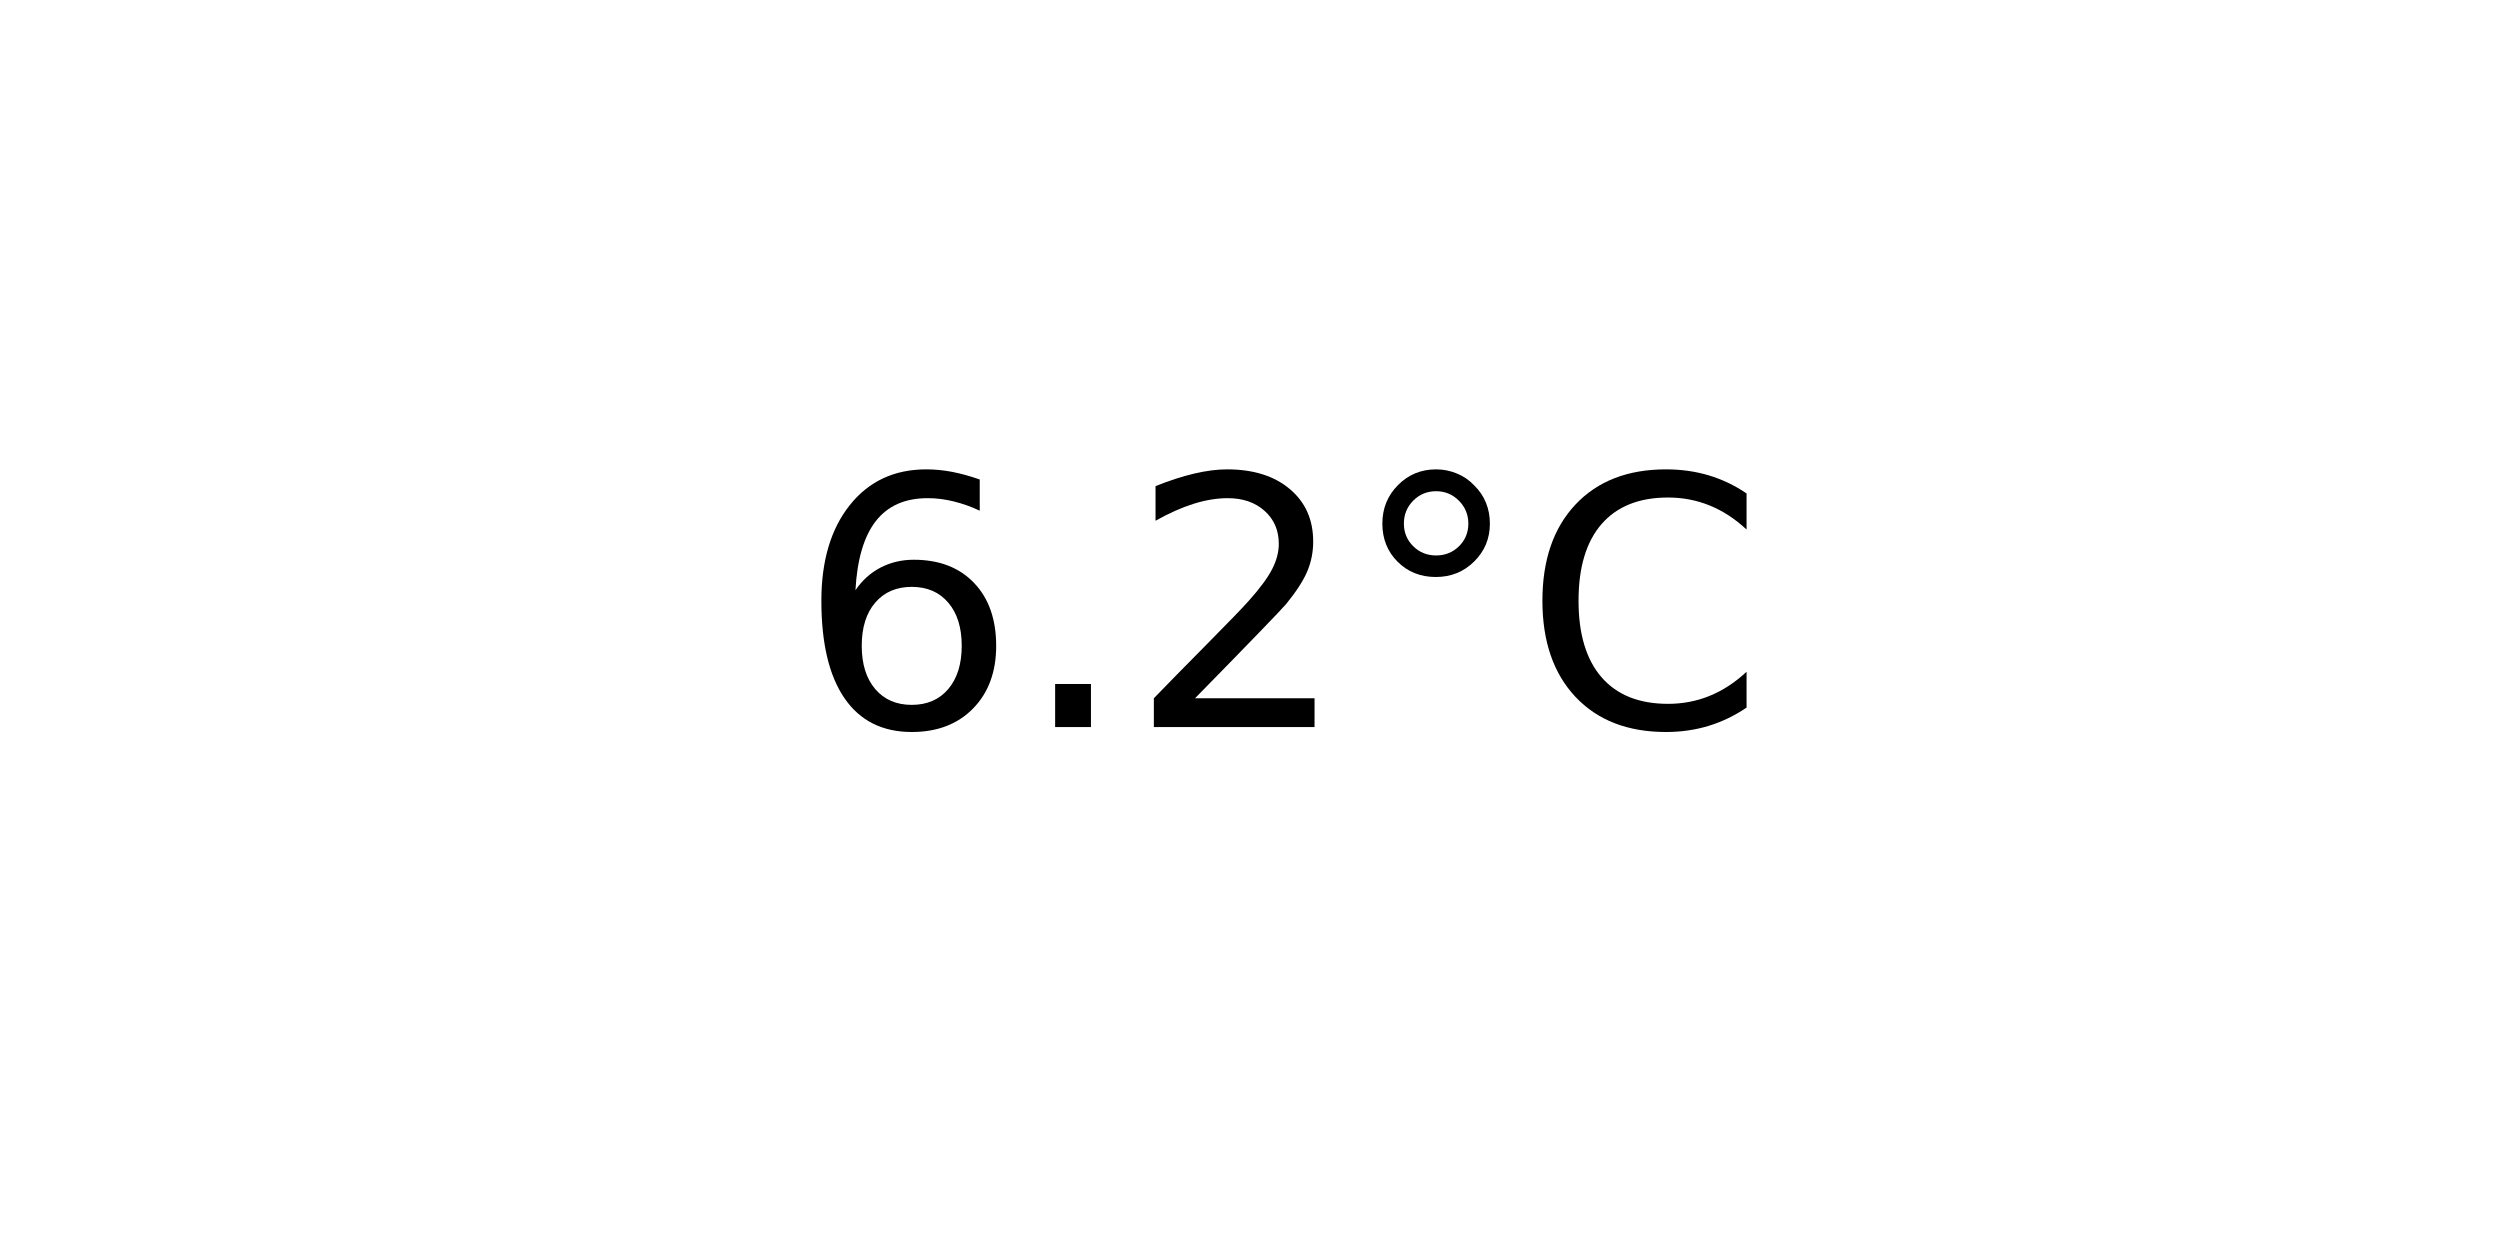
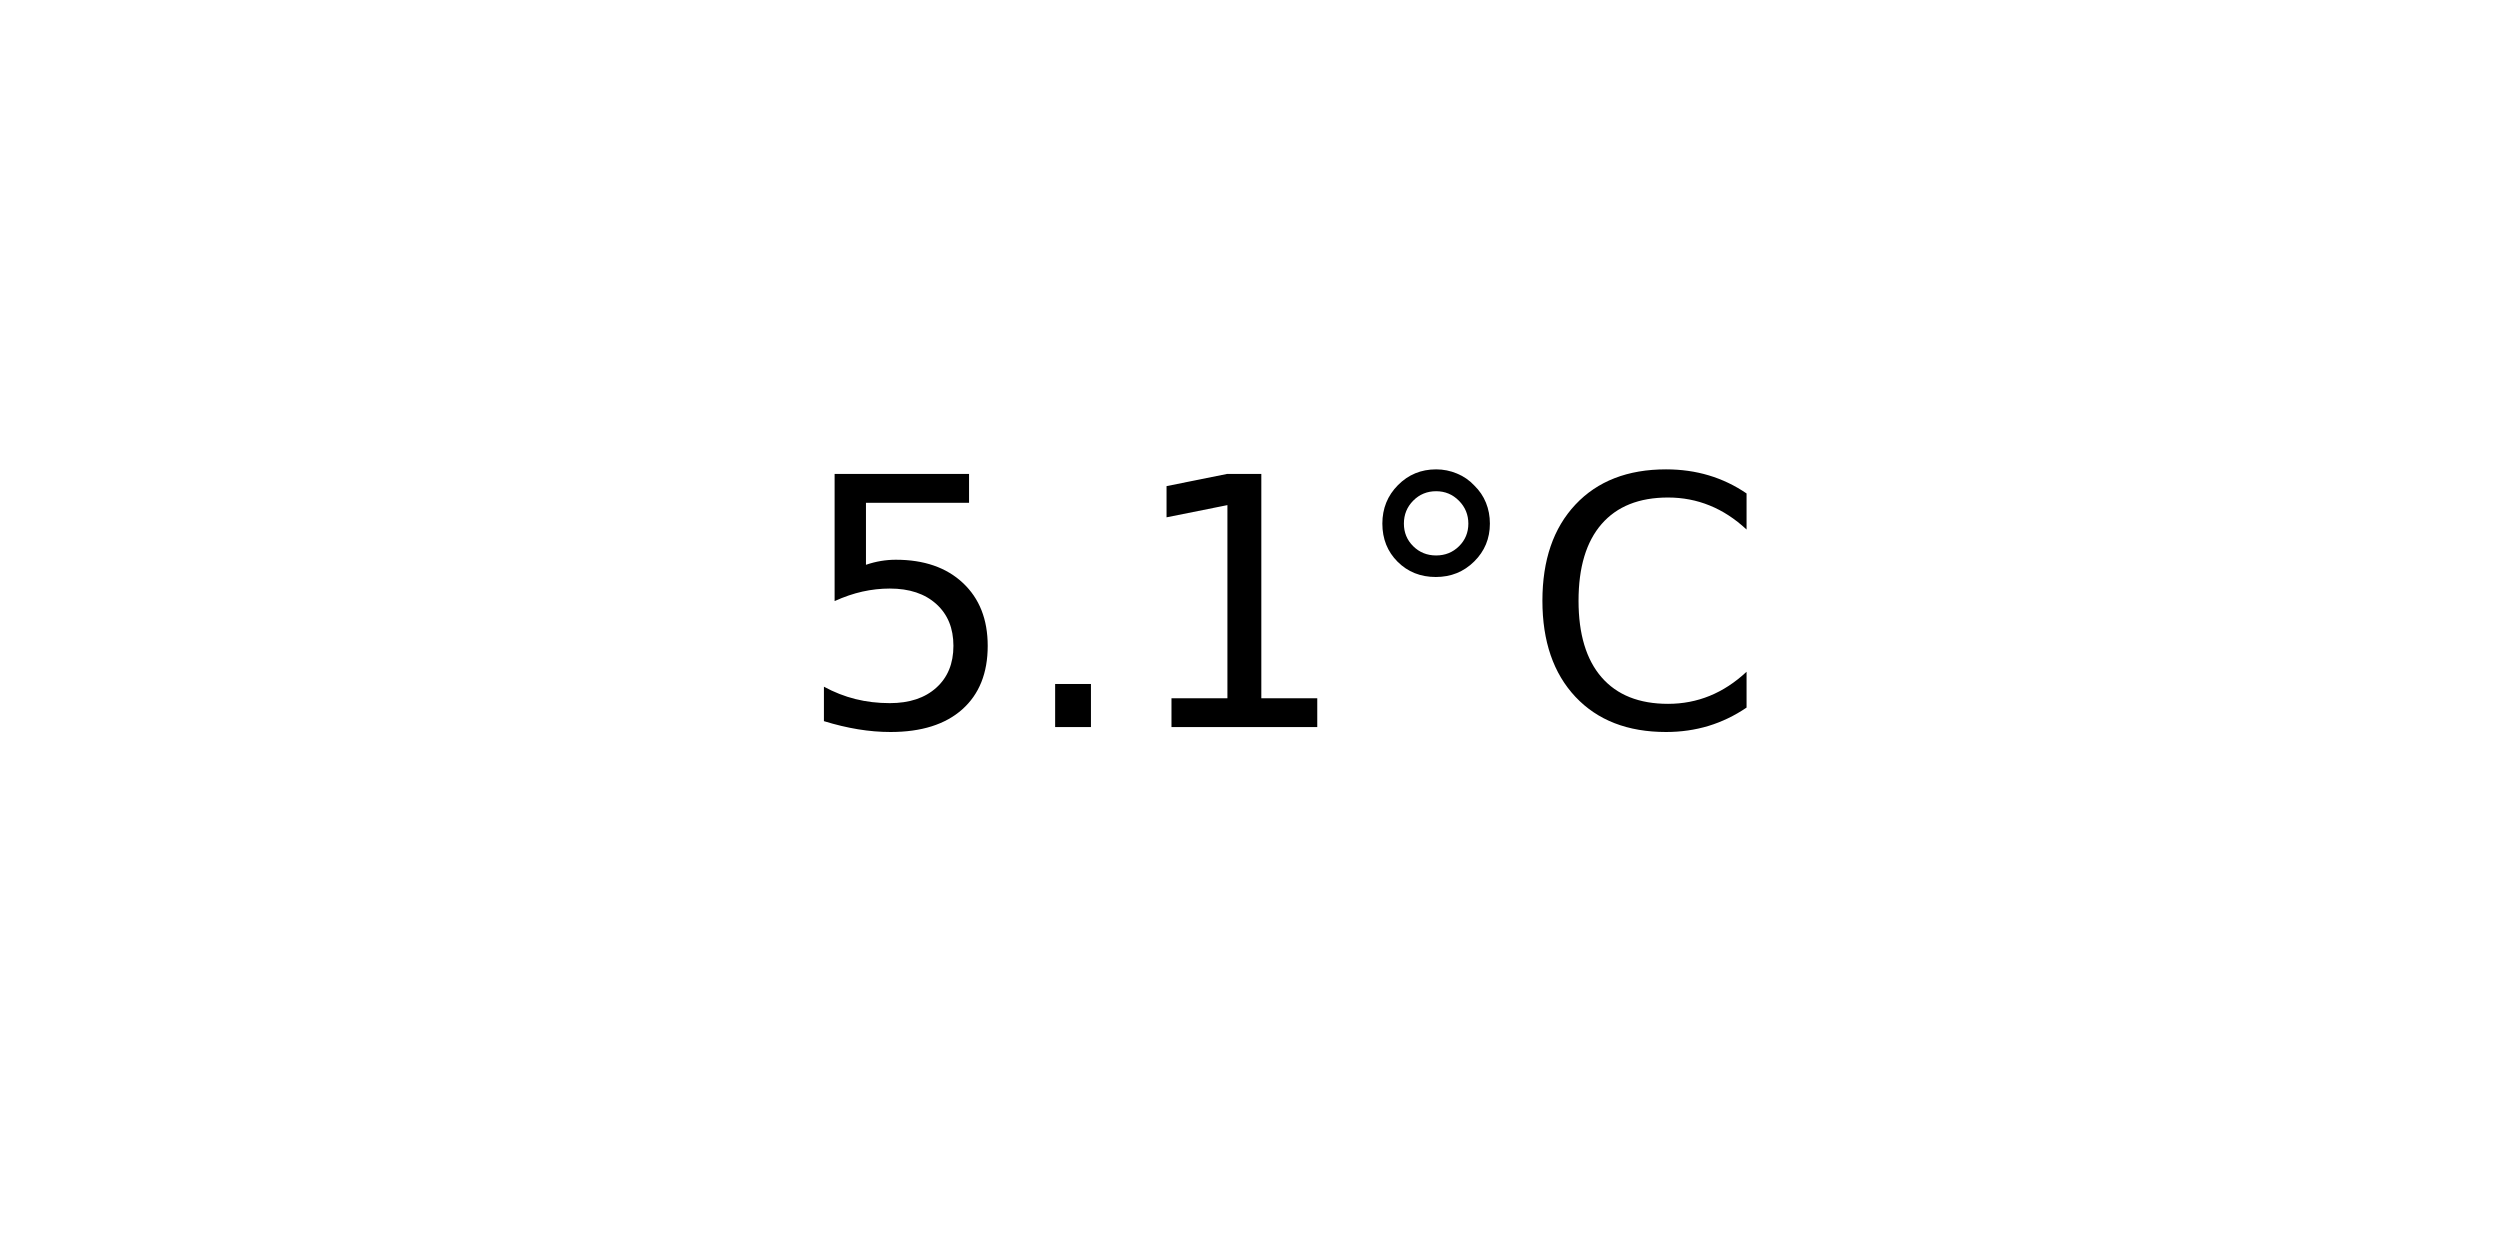
<svg xmlns="http://www.w3.org/2000/svg" xmlns:xlink="http://www.w3.org/1999/xlink" width="72pt" height="36pt" viewBox="0 0 72 36" version="1.1">
  <defs>
    <style type="text/css">*{stroke-linejoin: round; stroke-linecap: butt}</style>
  </defs>
  <g id="figure_1">
    <g id="axes_1">
      <g id="text_1">
        <g transform="translate(22.95703 20.93937) scale(0.1 -0.1)">
          <defs>
-             <path id="DejaVuSans-36" d="M 2113 2584  Q 1688 2584 1439 2293  Q 1191 2003 1191 1497  Q 1191 994 1439 701  Q 1688 409 2113 409  Q 2538 409 2786 701  Q 3034 994 3034 1497  Q 3034 2003 2786 2293  Q 2538 2584 2113 2584  z M 3366 4563  L 3366 3988  Q 3128 4100 2886 4159  Q 2644 4219 2406 4219  Q 1781 4219 1451 3797  Q 1122 3375 1075 2522  Q 1259 2794 1537 2939  Q 1816 3084 2150 3084  Q 2853 3084 3261 2657  Q 3669 2231 3669 1497  Q 3669 778 3244 343  Q 2819 -91 2113 -91  Q 1303 -91 875 529  Q 447 1150 447 2328  Q 447 3434 972 4092  Q 1497 4750 2381 4750  Q 2619 4750 2861 4703  Q 3103 4656 3366 4563  z " transform="scale(0.015625)" />
+             <path id="DejaVuSans-35" d="M 691 4666  L 3169 4666  L 3169 4134  L 1269 4134  L 1269 2991  Q 1406 3038 1543 3061  Q 1681 3084 1819 3084  Q 2600 3084 3056 2656  Q 3513 2228 3513 1497  Q 3513 744 3044 326  Q 2575 -91 1722 -91  Q 1428 -91 1123 -41  Q 819 9 494 109  L 494 744  Q 775 591 1075 516  Q 1375 441 1709 441  Q 2250 441 2565 725  Q 2881 1009 2881 1497  Q 2881 1984 2565 2268  Q 2250 2553 1709 2553  Q 1456 2553 1204 2497  Q 953 2441 691 2322  L 691 4666  z " transform="scale(0.015625)" />
            <path id="DejaVuSans-2e" d="M 684 794  L 1344 794  L 1344 0  L 684 0  L 684 794  z " transform="scale(0.015625)" />
-             <path id="DejaVuSans-32" d="M 1228 531  L 3431 531  L 3431 0  L 469 0  L 469 531  Q 828 903 1448 1529  Q 2069 2156 2228 2338  Q 2531 2678 2651 2914  Q 2772 3150 2772 3378  Q 2772 3750 2511 3984  Q 2250 4219 1831 4219  Q 1534 4219 1204 4116  Q 875 4013 500 3803  L 500 4441  Q 881 4594 1212 4672  Q 1544 4750 1819 4750  Q 2544 4750 2975 4387  Q 3406 4025 3406 3419  Q 3406 3131 3298 2873  Q 3191 2616 2906 2266  Q 2828 2175 2409 1742  Q 1991 1309 1228 531  z " transform="scale(0.015625)" />
+             <path id="DejaVuSans-31" d="M 794 531  L 1825 531  L 1825 4091  L 703 3866  L 703 4441  L 1819 4666  L 2450 4666  L 2450 531  L 3481 531  L 3481 0  L 794 0  L 794 531  z " transform="scale(0.015625)" />
            <path id="DejaVuSans-b0" d="M 1600 4347  Q 1350 4347 1178 4173  Q 1006 4000 1006 3750  Q 1006 3503 1178 3333  Q 1350 3163 1600 3163  Q 1850 3163 2022 3333  Q 2194 3503 2194 3750  Q 2194 3997 2020 4172  Q 1847 4347 1600 4347  z M 1600 4750  Q 1800 4750 1984 4673  Q 2169 4597 2303 4453  Q 2447 4313 2519 4134  Q 2591 3956 2591 3750  Q 2591 3338 2302 3052  Q 2013 2766 1594 2766  Q 1172 2766 890 3047  Q 609 3328 609 3750  Q 609 4169 896 4459  Q 1184 4750 1600 4750  z " transform="scale(0.015625)" />
            <path id="DejaVuSans-43" d="M 4122 4306  L 4122 3641  Q 3803 3938 3442 4084  Q 3081 4231 2675 4231  Q 1875 4231 1450 3742  Q 1025 3253 1025 2328  Q 1025 1406 1450 917  Q 1875 428 2675 428  Q 3081 428 3442 575  Q 3803 722 4122 1019  L 4122 359  Q 3791 134 3420 21  Q 3050 -91 2638 -91  Q 1578 -91 968 557  Q 359 1206 359 2328  Q 359 3453 968 4101  Q 1578 4750 2638 4750  Q 3056 4750 3426 4639  Q 3797 4528 4122 4306  z " transform="scale(0.015625)" />
          </defs>
-           <use xlink:href="#DejaVuSans-36" />
+           <use xlink:href="#DejaVuSans-35" />
          <use xlink:href="#DejaVuSans-2e" x="63.623" />
-           <use xlink:href="#DejaVuSans-32" x="95.41" />
+           <use xlink:href="#DejaVuSans-31" x="95.41" />
          <use xlink:href="#DejaVuSans-b0" x="159.033" />
          <use xlink:href="#DejaVuSans-43" x="209.033" />
        </g>
      </g>
    </g>
  </g>
</svg>
